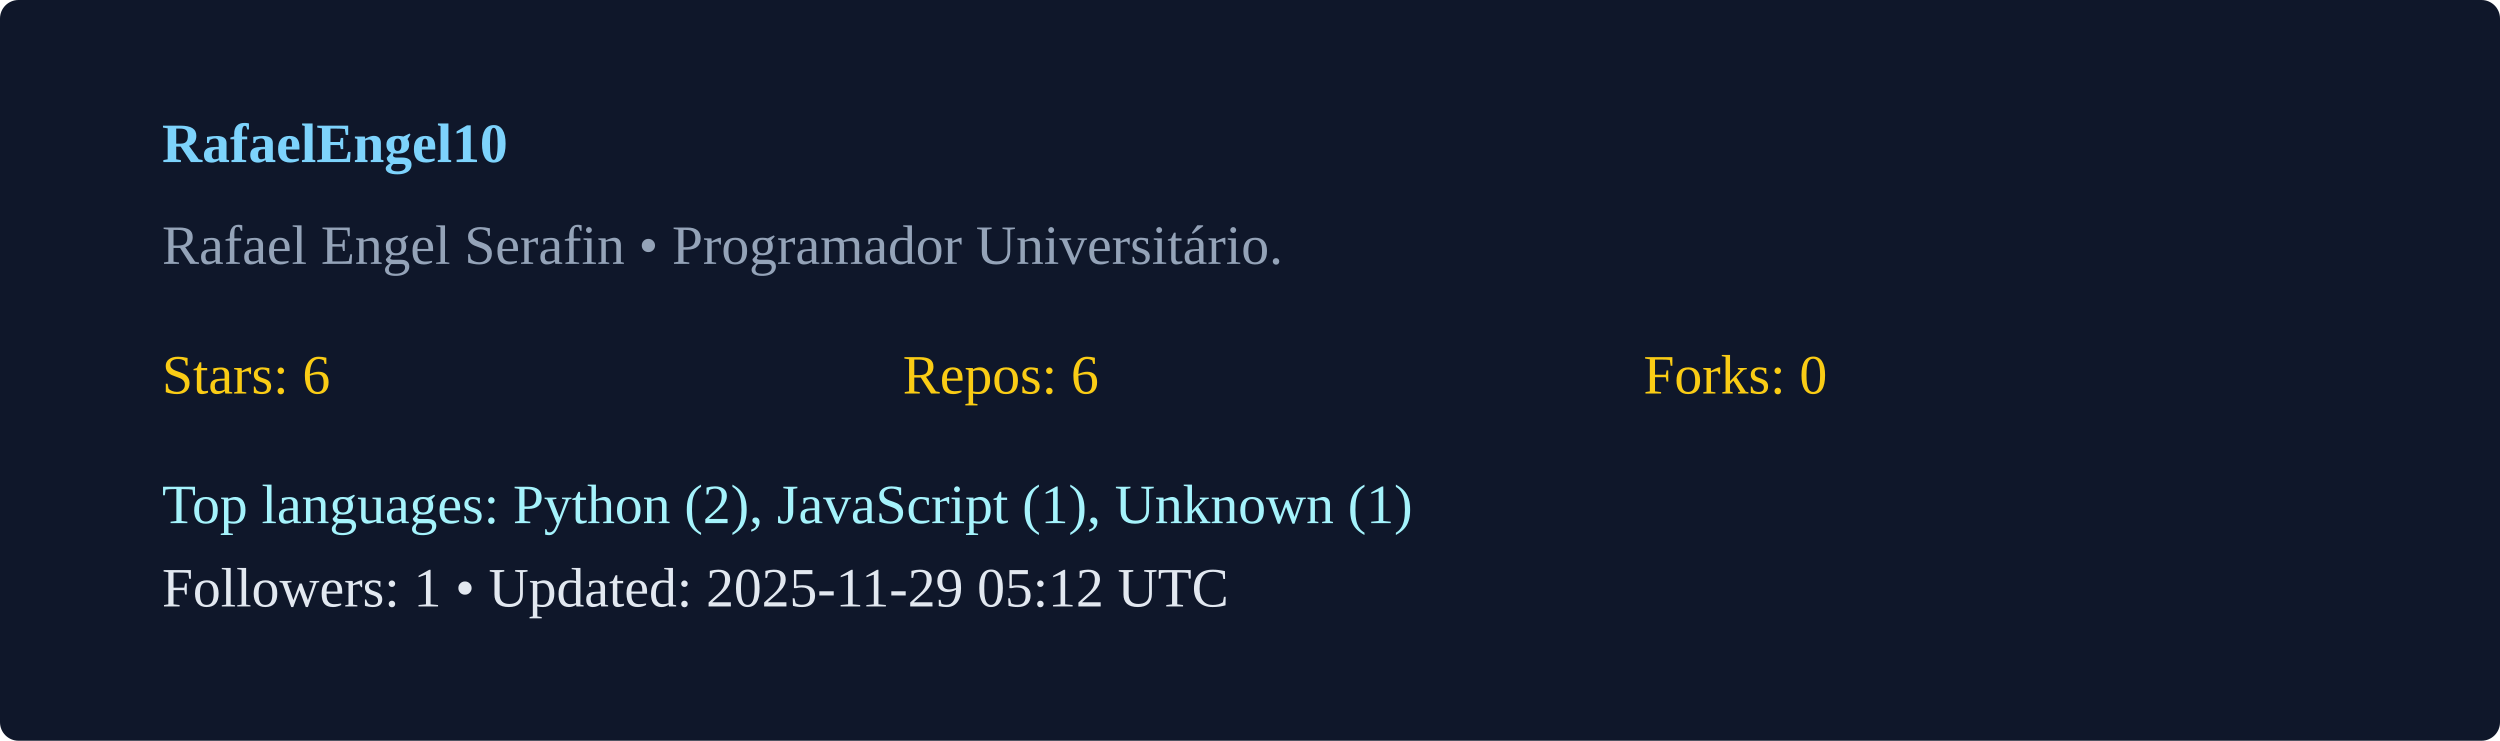
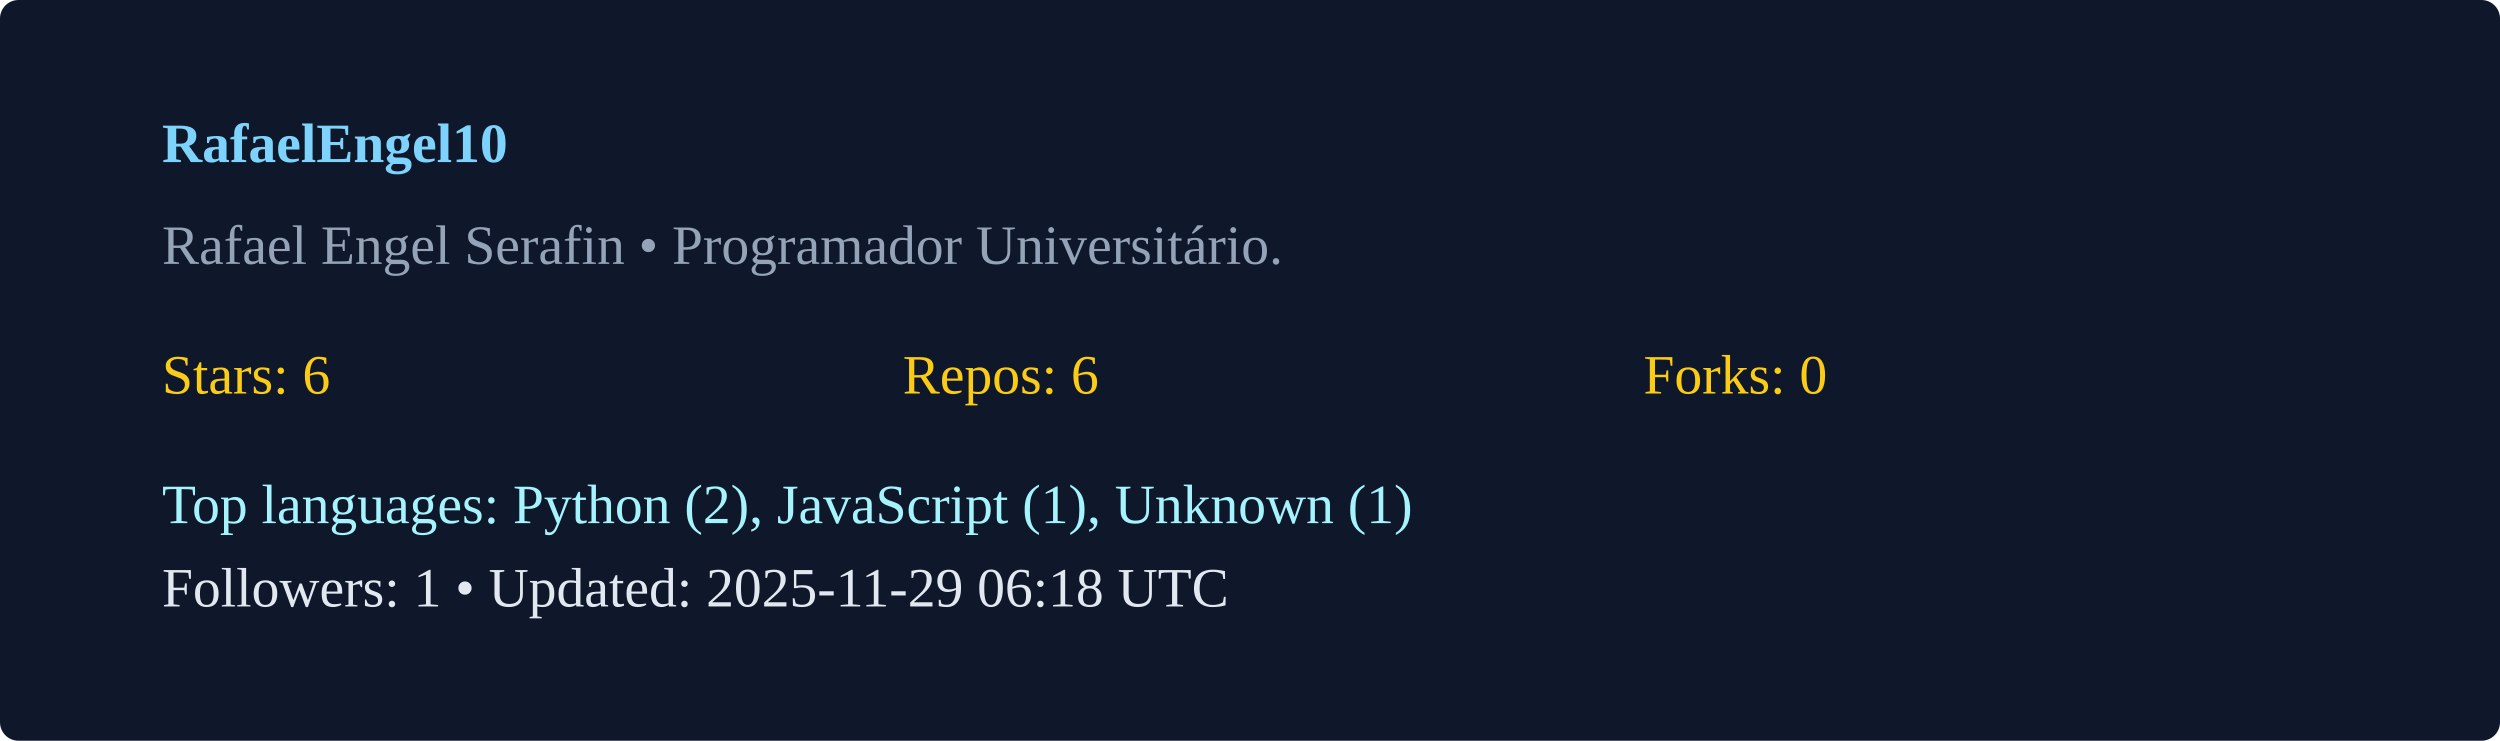
<svg xmlns="http://www.w3.org/2000/svg" width="540" height="160" viewBox="0 0 540 160">
  <rect width="100%" height="100%" rx="4" fill="#0f172a" />
  <g transform="translate(35,35)">
    <text x="0" y="0" fill="#7dd3fc" font-weight="600">RafaelEngel10</text>
    <text x="0" y="22" fill="#94a3b8">Rafael Engel Serafin  • Programador Universitário. </text>
    <g transform="translate(0,50)">
      <text x="0" y="0" fill="#facc15">Stars: 6</text>
      <text x="160" y="0" fill="#facc15">Repos: 6</text>
      <text x="320" y="0" fill="#facc15">Forks: 0</text>
      <text x="0" y="28" fill="#a5f3fc">Top languages: Python (2), JavaScript (1), Unknown (1)</text>
-       <text x="0" y="46" fill="#e2e8f0">Followers: 1 • Updated: 2025-11-29 05:12 UTC</text>
+       <text x="0" y="46" fill="#e2e8f0">Followers: 1 • Updated: 2025-11-29 06:18 UTC</text>
    </g>
  </g>
</svg>
